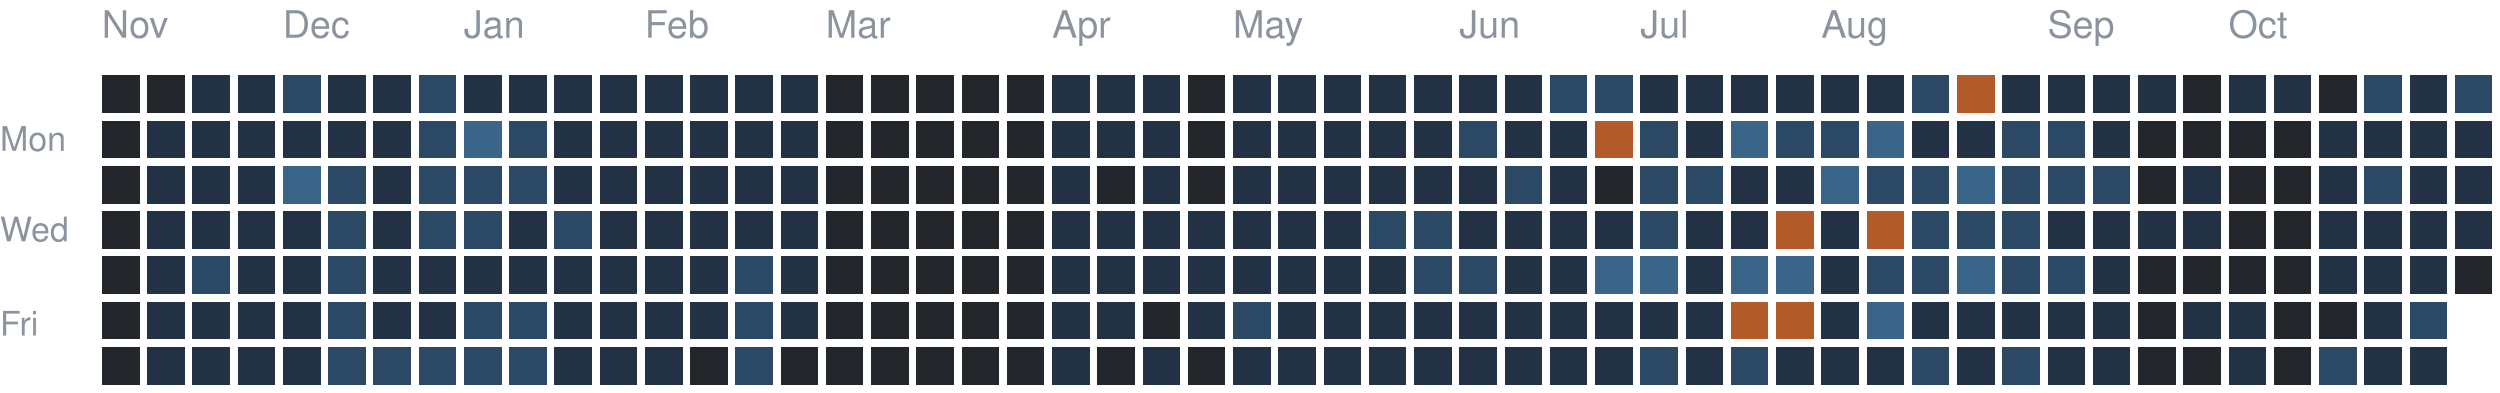
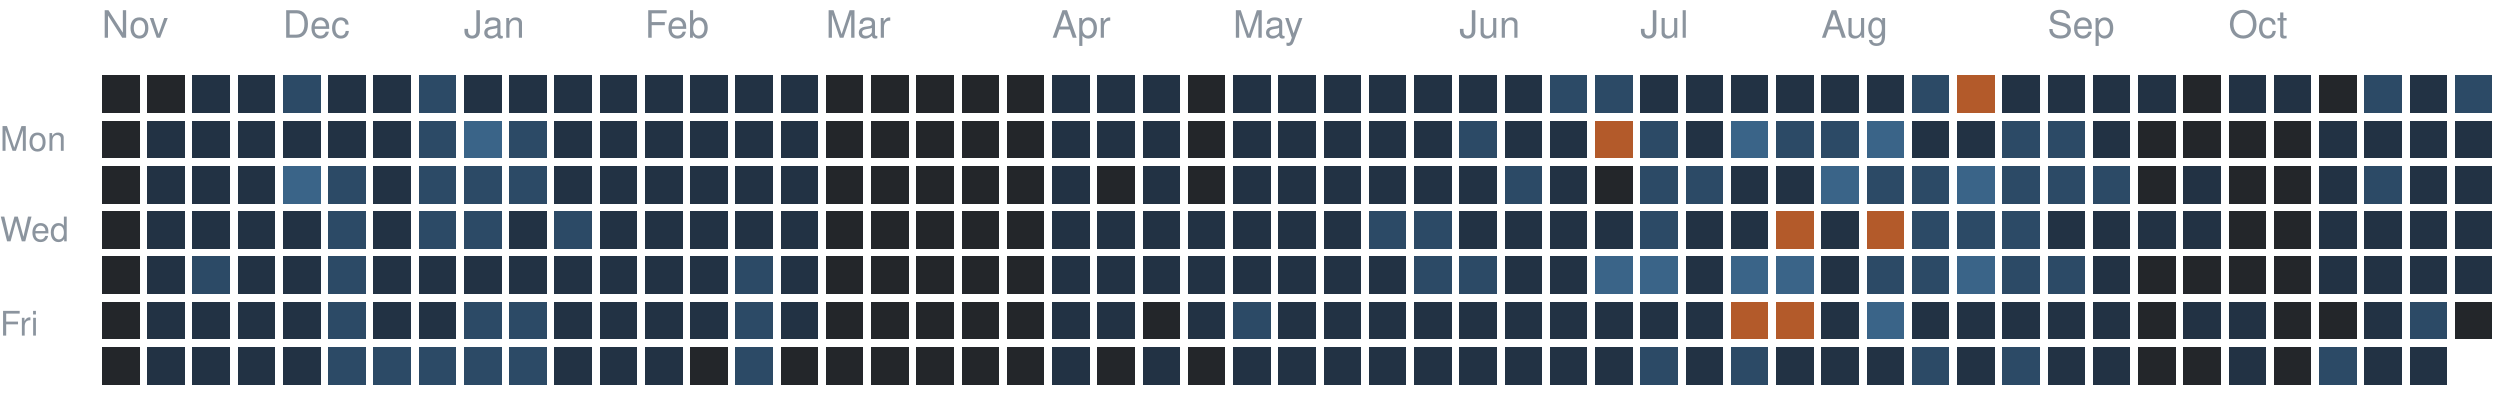
<svg xmlns="http://www.w3.org/2000/svg" version="1.1" width="663" height="104">
  <rect style="fill:#23262a;shape-rendering:crispedges" data-score="0" data-date="2025-11-09" x="27" y="20" width="10" height="10" />
  <rect style="fill:#23262a;shape-rendering:crispedges" data-score="0" data-date="2025-11-16" x="39" y="20" width="10" height="10" />
  <rect style="fill:#223244;shape-rendering:crispedges" data-score="1" data-date="2025-11-23" x="51" y="20" width="10" height="10" />
  <rect style="fill:#223244;shape-rendering:crispedges" data-score="1" data-date="2025-11-30" x="63" y="20" width="10" height="10" />
  <rect style="fill:#2c4a66;shape-rendering:crispedges" data-score="2" data-date="2025-12-07" x="75" y="20" width="10" height="10" />
  <rect style="fill:#223244;shape-rendering:crispedges" data-score="1" data-date="2025-12-14" x="87" y="20" width="10" height="10" />
  <rect style="fill:#223244;shape-rendering:crispedges" data-score="1" data-date="2025-12-21" x="99" y="20" width="10" height="10" />
  <rect style="fill:#2c4a66;shape-rendering:crispedges" data-score="2" data-date="2025-12-28" x="111" y="20" width="10" height="10" />
  <rect style="fill:#223244;shape-rendering:crispedges" data-score="1" data-date="2026-01-04" x="123" y="20" width="10" height="10" />
  <rect style="fill:#223244;shape-rendering:crispedges" data-score="1" data-date="2026-01-11" x="135" y="20" width="10" height="10" />
  <rect style="fill:#223244;shape-rendering:crispedges" data-score="1" data-date="2026-01-18" x="147" y="20" width="10" height="10" />
  <rect style="fill:#223244;shape-rendering:crispedges" data-score="1" data-date="2026-01-25" x="159" y="20" width="10" height="10" />
  <rect style="fill:#223244;shape-rendering:crispedges" data-score="1" data-date="2026-02-01" x="171" y="20" width="10" height="10" />
  <rect style="fill:#223244;shape-rendering:crispedges" data-score="1" data-date="2026-02-08" x="183" y="20" width="10" height="10" />
  <rect style="fill:#223244;shape-rendering:crispedges" data-score="1" data-date="2026-02-15" x="195" y="20" width="10" height="10" />
  <rect style="fill:#223244;shape-rendering:crispedges" data-score="1" data-date="2026-02-22" x="207" y="20" width="10" height="10" />
  <rect style="fill:#23262a;shape-rendering:crispedges" data-score="0" data-date="2026-03-01" x="219" y="20" width="10" height="10" />
  <rect style="fill:#23262a;shape-rendering:crispedges" data-score="0" data-date="2026-03-08" x="231" y="20" width="10" height="10" />
  <rect style="fill:#23262a;shape-rendering:crispedges" data-score="0" data-date="2026-03-15" x="243" y="20" width="10" height="10" />
  <rect style="fill:#23262a;shape-rendering:crispedges" data-score="0" data-date="2026-03-22" x="255" y="20" width="10" height="10" />
  <rect style="fill:#23262a;shape-rendering:crispedges" data-score="0" data-date="2026-03-29" x="267" y="20" width="10" height="10" />
  <rect style="fill:#223244;shape-rendering:crispedges" data-score="1" data-date="2026-04-05" x="279" y="20" width="10" height="10" />
  <rect style="fill:#223244;shape-rendering:crispedges" data-score="1" data-date="2026-04-12" x="291" y="20" width="10" height="10" />
  <rect style="fill:#223244;shape-rendering:crispedges" data-score="1" data-date="2026-04-19" x="303" y="20" width="10" height="10" />
  <rect style="fill:#23262a;shape-rendering:crispedges" data-score="0" data-date="2026-04-26" x="315" y="20" width="10" height="10" />
  <rect style="fill:#223244;shape-rendering:crispedges" data-score="1" data-date="2026-05-03" x="327" y="20" width="10" height="10" />
  <rect style="fill:#223244;shape-rendering:crispedges" data-score="1" data-date="2026-05-10" x="339" y="20" width="10" height="10" />
  <rect style="fill:#223244;shape-rendering:crispedges" data-score="1" data-date="2026-05-17" x="351" y="20" width="10" height="10" />
  <rect style="fill:#223244;shape-rendering:crispedges" data-score="1" data-date="2026-05-24" x="363" y="20" width="10" height="10" />
  <rect style="fill:#223244;shape-rendering:crispedges" data-score="1" data-date="2026-05-31" x="375" y="20" width="10" height="10" />
  <rect style="fill:#223244;shape-rendering:crispedges" data-score="1" data-date="2026-06-07" x="387" y="20" width="10" height="10" />
  <rect style="fill:#223244;shape-rendering:crispedges" data-score="1" data-date="2026-06-14" x="399" y="20" width="10" height="10" />
  <rect style="fill:#2c4a66;shape-rendering:crispedges" data-score="2" data-date="2026-06-21" x="411" y="20" width="10" height="10" />
  <rect style="fill:#2c4a66;shape-rendering:crispedges" data-score="2" data-date="2026-06-28" x="423" y="20" width="10" height="10" />
  <rect style="fill:#223244;shape-rendering:crispedges" data-score="1" data-date="2026-07-05" x="435" y="20" width="10" height="10" />
  <rect style="fill:#223244;shape-rendering:crispedges" data-score="1" data-date="2026-07-12" x="447" y="20" width="10" height="10" />
  <rect style="fill:#223244;shape-rendering:crispedges" data-score="1" data-date="2026-07-19" x="459" y="20" width="10" height="10" />
  <rect style="fill:#223244;shape-rendering:crispedges" data-score="1" data-date="2026-07-26" x="471" y="20" width="10" height="10" />
  <rect style="fill:#223244;shape-rendering:crispedges" data-score="1" data-date="2026-08-02" x="483" y="20" width="10" height="10" />
  <rect style="fill:#223244;shape-rendering:crispedges" data-score="1" data-date="2026-08-09" x="495" y="20" width="10" height="10" />
  <rect style="fill:#2c4a66;shape-rendering:crispedges" data-score="2" data-date="2026-08-16" x="507" y="20" width="10" height="10" />
  <rect style="fill:#b35a2a;shape-rendering:crispedges" data-score="4" data-date="2026-08-23" x="519" y="20" width="10" height="10" />
  <rect style="fill:#223244;shape-rendering:crispedges" data-score="1" data-date="2026-08-30" x="531" y="20" width="10" height="10" />
  <rect style="fill:#223244;shape-rendering:crispedges" data-score="1" data-date="2026-09-06" x="543" y="20" width="10" height="10" />
  <rect style="fill:#223244;shape-rendering:crispedges" data-score="1" data-date="2026-09-13" x="555" y="20" width="10" height="10" />
  <rect style="fill:#223244;shape-rendering:crispedges" data-score="1" data-date="2026-09-20" x="567" y="20" width="10" height="10" />
  <rect style="fill:#23262a;shape-rendering:crispedges" data-score="0" data-date="2026-09-27" x="579" y="20" width="10" height="10" />
  <rect style="fill:#223244;shape-rendering:crispedges" data-score="1" data-date="2026-10-04" x="591" y="20" width="10" height="10" />
  <rect style="fill:#223244;shape-rendering:crispedges" data-score="1" data-date="2026-10-11" x="603" y="20" width="10" height="10" />
  <rect style="fill:#23262a;shape-rendering:crispedges" data-score="0" data-date="2026-10-18" x="615" y="20" width="10" height="10" />
  <rect style="fill:#2c4a66;shape-rendering:crispedges" data-score="2" data-date="2026-10-25" x="627" y="20" width="10" height="10" />
  <rect style="fill:#223244;shape-rendering:crispedges" data-score="1" data-date="2026-11-01" x="639" y="20" width="10" height="10" />
  <rect style="fill:#2c4a66;shape-rendering:crispedges" data-score="2" data-date="2026-11-08" x="651" y="20" width="10" height="10" />
  <rect style="fill:#23262a;shape-rendering:crispedges" data-score="0" data-date="2025-11-10" x="27" y="32" width="10" height="10" />
  <rect style="fill:#223244;shape-rendering:crispedges" data-score="1" data-date="2025-11-17" x="39" y="32" width="10" height="10" />
  <rect style="fill:#223244;shape-rendering:crispedges" data-score="1" data-date="2025-11-24" x="51" y="32" width="10" height="10" />
  <rect style="fill:#223244;shape-rendering:crispedges" data-score="1" data-date="2025-12-01" x="63" y="32" width="10" height="10" />
  <rect style="fill:#223244;shape-rendering:crispedges" data-score="1" data-date="2025-12-08" x="75" y="32" width="10" height="10" />
  <rect style="fill:#223244;shape-rendering:crispedges" data-score="1" data-date="2025-12-15" x="87" y="32" width="10" height="10" />
  <rect style="fill:#223244;shape-rendering:crispedges" data-score="1" data-date="2025-12-22" x="99" y="32" width="10" height="10" />
  <rect style="fill:#2c4a66;shape-rendering:crispedges" data-score="2" data-date="2025-12-29" x="111" y="32" width="10" height="10" />
  <rect style="fill:#3a6488;shape-rendering:crispedges" data-score="3" data-date="2026-01-05" x="123" y="32" width="10" height="10" />
  <rect style="fill:#2c4a66;shape-rendering:crispedges" data-score="2" data-date="2026-01-12" x="135" y="32" width="10" height="10" />
  <rect style="fill:#223244;shape-rendering:crispedges" data-score="1" data-date="2026-01-19" x="147" y="32" width="10" height="10" />
  <rect style="fill:#223244;shape-rendering:crispedges" data-score="1" data-date="2026-01-26" x="159" y="32" width="10" height="10" />
  <rect style="fill:#223244;shape-rendering:crispedges" data-score="1" data-date="2026-02-02" x="171" y="32" width="10" height="10" />
  <rect style="fill:#223244;shape-rendering:crispedges" data-score="1" data-date="2026-02-09" x="183" y="32" width="10" height="10" />
  <rect style="fill:#223244;shape-rendering:crispedges" data-score="1" data-date="2026-02-16" x="195" y="32" width="10" height="10" />
  <rect style="fill:#223244;shape-rendering:crispedges" data-score="1" data-date="2026-02-23" x="207" y="32" width="10" height="10" />
  <rect style="fill:#23262a;shape-rendering:crispedges" data-score="0" data-date="2026-03-02" x="219" y="32" width="10" height="10" />
  <rect style="fill:#23262a;shape-rendering:crispedges" data-score="0" data-date="2026-03-09" x="231" y="32" width="10" height="10" />
  <rect style="fill:#23262a;shape-rendering:crispedges" data-score="0" data-date="2026-03-16" x="243" y="32" width="10" height="10" />
  <rect style="fill:#23262a;shape-rendering:crispedges" data-score="0" data-date="2026-03-23" x="255" y="32" width="10" height="10" />
  <rect style="fill:#23262a;shape-rendering:crispedges" data-score="0" data-date="2026-03-30" x="267" y="32" width="10" height="10" />
  <rect style="fill:#223244;shape-rendering:crispedges" data-score="1" data-date="2026-04-06" x="279" y="32" width="10" height="10" />
  <rect style="fill:#223244;shape-rendering:crispedges" data-score="1" data-date="2026-04-13" x="291" y="32" width="10" height="10" />
  <rect style="fill:#223244;shape-rendering:crispedges" data-score="1" data-date="2026-04-20" x="303" y="32" width="10" height="10" />
  <rect style="fill:#23262a;shape-rendering:crispedges" data-score="0" data-date="2026-04-27" x="315" y="32" width="10" height="10" />
  <rect style="fill:#223244;shape-rendering:crispedges" data-score="1" data-date="2026-05-04" x="327" y="32" width="10" height="10" />
  <rect style="fill:#223244;shape-rendering:crispedges" data-score="1" data-date="2026-05-11" x="339" y="32" width="10" height="10" />
  <rect style="fill:#223244;shape-rendering:crispedges" data-score="1" data-date="2026-05-18" x="351" y="32" width="10" height="10" />
  <rect style="fill:#223244;shape-rendering:crispedges" data-score="1" data-date="2026-05-25" x="363" y="32" width="10" height="10" />
  <rect style="fill:#223244;shape-rendering:crispedges" data-score="1" data-date="2026-06-01" x="375" y="32" width="10" height="10" />
  <rect style="fill:#2c4a66;shape-rendering:crispedges" data-score="2" data-date="2026-06-08" x="387" y="32" width="10" height="10" />
  <rect style="fill:#223244;shape-rendering:crispedges" data-score="1" data-date="2026-06-15" x="399" y="32" width="10" height="10" />
  <rect style="fill:#223244;shape-rendering:crispedges" data-score="1" data-date="2026-06-22" x="411" y="32" width="10" height="10" />
  <rect style="fill:#b35a2a;shape-rendering:crispedges" data-score="4" data-date="2026-06-29" x="423" y="32" width="10" height="10" />
  <rect style="fill:#2c4a66;shape-rendering:crispedges" data-score="2" data-date="2026-07-06" x="435" y="32" width="10" height="10" />
  <rect style="fill:#223244;shape-rendering:crispedges" data-score="1" data-date="2026-07-13" x="447" y="32" width="10" height="10" />
  <rect style="fill:#3a6488;shape-rendering:crispedges" data-score="3" data-date="2026-07-20" x="459" y="32" width="10" height="10" />
  <rect style="fill:#2c4a66;shape-rendering:crispedges" data-score="2" data-date="2026-07-27" x="471" y="32" width="10" height="10" />
  <rect style="fill:#2c4a66;shape-rendering:crispedges" data-score="2" data-date="2026-08-03" x="483" y="32" width="10" height="10" />
  <rect style="fill:#3a6488;shape-rendering:crispedges" data-score="3" data-date="2026-08-10" x="495" y="32" width="10" height="10" />
  <rect style="fill:#223244;shape-rendering:crispedges" data-score="1" data-date="2026-08-17" x="507" y="32" width="10" height="10" />
  <rect style="fill:#223244;shape-rendering:crispedges" data-score="1" data-date="2026-08-24" x="519" y="32" width="10" height="10" />
  <rect style="fill:#2c4a66;shape-rendering:crispedges" data-score="2" data-date="2026-08-31" x="531" y="32" width="10" height="10" />
  <rect style="fill:#2c4a66;shape-rendering:crispedges" data-score="2" data-date="2026-09-07" x="543" y="32" width="10" height="10" />
  <rect style="fill:#223244;shape-rendering:crispedges" data-score="1" data-date="2026-09-14" x="555" y="32" width="10" height="10" />
  <rect style="fill:#23262a;shape-rendering:crispedges" data-score="0" data-date="2026-09-21" x="567" y="32" width="10" height="10" />
  <rect style="fill:#23262a;shape-rendering:crispedges" data-score="0" data-date="2026-09-28" x="579" y="32" width="10" height="10" />
  <rect style="fill:#23262a;shape-rendering:crispedges" data-score="0" data-date="2026-10-05" x="591" y="32" width="10" height="10" />
  <rect style="fill:#23262a;shape-rendering:crispedges" data-score="0" data-date="2026-10-12" x="603" y="32" width="10" height="10" />
  <rect style="fill:#223244;shape-rendering:crispedges" data-score="1" data-date="2026-10-19" x="615" y="32" width="10" height="10" />
  <rect style="fill:#223244;shape-rendering:crispedges" data-score="1" data-date="2026-10-26" x="627" y="32" width="10" height="10" />
  <rect style="fill:#223244;shape-rendering:crispedges" data-score="1" data-date="2026-11-02" x="639" y="32" width="10" height="10" />
  <rect style="fill:#223244;shape-rendering:crispedges" data-score="1" data-date="2026-11-09" x="651" y="32" width="10" height="10" />
  <rect style="fill:#23262a;shape-rendering:crispedges" data-score="0" data-date="2025-11-11" x="27" y="44" width="10" height="10" />
  <rect style="fill:#223244;shape-rendering:crispedges" data-score="1" data-date="2025-11-18" x="39" y="44" width="10" height="10" />
  <rect style="fill:#223244;shape-rendering:crispedges" data-score="1" data-date="2025-11-25" x="51" y="44" width="10" height="10" />
  <rect style="fill:#223244;shape-rendering:crispedges" data-score="1" data-date="2025-12-02" x="63" y="44" width="10" height="10" />
  <rect style="fill:#3a6488;shape-rendering:crispedges" data-score="3" data-date="2025-12-09" x="75" y="44" width="10" height="10" />
  <rect style="fill:#2c4a66;shape-rendering:crispedges" data-score="2" data-date="2025-12-16" x="87" y="44" width="10" height="10" />
  <rect style="fill:#223244;shape-rendering:crispedges" data-score="1" data-date="2025-12-23" x="99" y="44" width="10" height="10" />
  <rect style="fill:#2c4a66;shape-rendering:crispedges" data-score="2" data-date="2025-12-30" x="111" y="44" width="10" height="10" />
  <rect style="fill:#2c4a66;shape-rendering:crispedges" data-score="2" data-date="2026-01-06" x="123" y="44" width="10" height="10" />
  <rect style="fill:#2c4a66;shape-rendering:crispedges" data-score="2" data-date="2026-01-13" x="135" y="44" width="10" height="10" />
  <rect style="fill:#223244;shape-rendering:crispedges" data-score="1" data-date="2026-01-20" x="147" y="44" width="10" height="10" />
  <rect style="fill:#223244;shape-rendering:crispedges" data-score="1" data-date="2026-01-27" x="159" y="44" width="10" height="10" />
  <rect style="fill:#223244;shape-rendering:crispedges" data-score="1" data-date="2026-02-03" x="171" y="44" width="10" height="10" />
  <rect style="fill:#223244;shape-rendering:crispedges" data-score="1" data-date="2026-02-10" x="183" y="44" width="10" height="10" />
  <rect style="fill:#223244;shape-rendering:crispedges" data-score="1" data-date="2026-02-17" x="195" y="44" width="10" height="10" />
  <rect style="fill:#223244;shape-rendering:crispedges" data-score="1" data-date="2026-02-24" x="207" y="44" width="10" height="10" />
  <rect style="fill:#23262a;shape-rendering:crispedges" data-score="0" data-date="2026-03-03" x="219" y="44" width="10" height="10" />
  <rect style="fill:#23262a;shape-rendering:crispedges" data-score="0" data-date="2026-03-10" x="231" y="44" width="10" height="10" />
  <rect style="fill:#23262a;shape-rendering:crispedges" data-score="0" data-date="2026-03-17" x="243" y="44" width="10" height="10" />
  <rect style="fill:#23262a;shape-rendering:crispedges" data-score="0" data-date="2026-03-24" x="255" y="44" width="10" height="10" />
  <rect style="fill:#23262a;shape-rendering:crispedges" data-score="0" data-date="2026-03-31" x="267" y="44" width="10" height="10" />
  <rect style="fill:#223244;shape-rendering:crispedges" data-score="1" data-date="2026-04-07" x="279" y="44" width="10" height="10" />
  <rect style="fill:#23262a;shape-rendering:crispedges" data-score="0" data-date="2026-04-14" x="291" y="44" width="10" height="10" />
  <rect style="fill:#223244;shape-rendering:crispedges" data-score="1" data-date="2026-04-21" x="303" y="44" width="10" height="10" />
  <rect style="fill:#23262a;shape-rendering:crispedges" data-score="0" data-date="2026-04-28" x="315" y="44" width="10" height="10" />
  <rect style="fill:#223244;shape-rendering:crispedges" data-score="1" data-date="2026-05-05" x="327" y="44" width="10" height="10" />
  <rect style="fill:#223244;shape-rendering:crispedges" data-score="1" data-date="2026-05-12" x="339" y="44" width="10" height="10" />
  <rect style="fill:#223244;shape-rendering:crispedges" data-score="1" data-date="2026-05-19" x="351" y="44" width="10" height="10" />
  <rect style="fill:#223244;shape-rendering:crispedges" data-score="1" data-date="2026-05-26" x="363" y="44" width="10" height="10" />
  <rect style="fill:#223244;shape-rendering:crispedges" data-score="1" data-date="2026-06-02" x="375" y="44" width="10" height="10" />
  <rect style="fill:#223244;shape-rendering:crispedges" data-score="1" data-date="2026-06-09" x="387" y="44" width="10" height="10" />
  <rect style="fill:#2c4a66;shape-rendering:crispedges" data-score="2" data-date="2026-06-16" x="399" y="44" width="10" height="10" />
  <rect style="fill:#223244;shape-rendering:crispedges" data-score="1" data-date="2026-06-23" x="411" y="44" width="10" height="10" />
  <rect style="fill:#23262a;shape-rendering:crispedges" data-score="0" data-date="2026-06-30" x="423" y="44" width="10" height="10" />
  <rect style="fill:#2c4a66;shape-rendering:crispedges" data-score="2" data-date="2026-07-07" x="435" y="44" width="10" height="10" />
  <rect style="fill:#2c4a66;shape-rendering:crispedges" data-score="2" data-date="2026-07-14" x="447" y="44" width="10" height="10" />
  <rect style="fill:#223244;shape-rendering:crispedges" data-score="1" data-date="2026-07-21" x="459" y="44" width="10" height="10" />
  <rect style="fill:#223244;shape-rendering:crispedges" data-score="1" data-date="2026-07-28" x="471" y="44" width="10" height="10" />
  <rect style="fill:#3a6488;shape-rendering:crispedges" data-score="3" data-date="2026-08-04" x="483" y="44" width="10" height="10" />
  <rect style="fill:#2c4a66;shape-rendering:crispedges" data-score="2" data-date="2026-08-11" x="495" y="44" width="10" height="10" />
  <rect style="fill:#2c4a66;shape-rendering:crispedges" data-score="2" data-date="2026-08-18" x="507" y="44" width="10" height="10" />
  <rect style="fill:#3a6488;shape-rendering:crispedges" data-score="3" data-date="2026-08-25" x="519" y="44" width="10" height="10" />
  <rect style="fill:#2c4a66;shape-rendering:crispedges" data-score="2" data-date="2026-09-01" x="531" y="44" width="10" height="10" />
  <rect style="fill:#2c4a66;shape-rendering:crispedges" data-score="2" data-date="2026-09-08" x="543" y="44" width="10" height="10" />
  <rect style="fill:#2c4a66;shape-rendering:crispedges" data-score="2" data-date="2026-09-15" x="555" y="44" width="10" height="10" />
  <rect style="fill:#23262a;shape-rendering:crispedges" data-score="0" data-date="2026-09-22" x="567" y="44" width="10" height="10" />
  <rect style="fill:#223244;shape-rendering:crispedges" data-score="1" data-date="2026-09-29" x="579" y="44" width="10" height="10" />
  <rect style="fill:#23262a;shape-rendering:crispedges" data-score="0" data-date="2026-10-06" x="591" y="44" width="10" height="10" />
  <rect style="fill:#23262a;shape-rendering:crispedges" data-score="0" data-date="2026-10-13" x="603" y="44" width="10" height="10" />
  <rect style="fill:#223244;shape-rendering:crispedges" data-score="1" data-date="2026-10-20" x="615" y="44" width="10" height="10" />
  <rect style="fill:#2c4a66;shape-rendering:crispedges" data-score="2" data-date="2026-10-27" x="627" y="44" width="10" height="10" />
  <rect style="fill:#223244;shape-rendering:crispedges" data-score="1" data-date="2026-11-03" x="639" y="44" width="10" height="10" />
  <rect style="fill:#223244;shape-rendering:crispedges" data-score="1" data-date="2026-11-10" x="651" y="44" width="10" height="10" />
  <rect style="fill:#23262a;shape-rendering:crispedges" data-score="0" data-date="2025-11-12" x="27" y="56" width="10" height="10" />
  <rect style="fill:#223244;shape-rendering:crispedges" data-score="1" data-date="2025-11-19" x="39" y="56" width="10" height="10" />
  <rect style="fill:#223244;shape-rendering:crispedges" data-score="1" data-date="2025-11-26" x="51" y="56" width="10" height="10" />
  <rect style="fill:#223244;shape-rendering:crispedges" data-score="1" data-date="2025-12-03" x="63" y="56" width="10" height="10" />
  <rect style="fill:#223244;shape-rendering:crispedges" data-score="1" data-date="2025-12-10" x="75" y="56" width="10" height="10" />
  <rect style="fill:#2c4a66;shape-rendering:crispedges" data-score="2" data-date="2025-12-17" x="87" y="56" width="10" height="10" />
  <rect style="fill:#223244;shape-rendering:crispedges" data-score="1" data-date="2025-12-24" x="99" y="56" width="10" height="10" />
  <rect style="fill:#2c4a66;shape-rendering:crispedges" data-score="2" data-date="2025-12-31" x="111" y="56" width="10" height="10" />
  <rect style="fill:#2c4a66;shape-rendering:crispedges" data-score="2" data-date="2026-01-07" x="123" y="56" width="10" height="10" />
  <rect style="fill:#223244;shape-rendering:crispedges" data-score="1" data-date="2026-01-14" x="135" y="56" width="10" height="10" />
  <rect style="fill:#2c4a66;shape-rendering:crispedges" data-score="2" data-date="2026-01-21" x="147" y="56" width="10" height="10" />
  <rect style="fill:#223244;shape-rendering:crispedges" data-score="1" data-date="2026-01-28" x="159" y="56" width="10" height="10" />
  <rect style="fill:#223244;shape-rendering:crispedges" data-score="1" data-date="2026-02-04" x="171" y="56" width="10" height="10" />
  <rect style="fill:#223244;shape-rendering:crispedges" data-score="1" data-date="2026-02-11" x="183" y="56" width="10" height="10" />
  <rect style="fill:#223244;shape-rendering:crispedges" data-score="1" data-date="2026-02-18" x="195" y="56" width="10" height="10" />
  <rect style="fill:#223244;shape-rendering:crispedges" data-score="1" data-date="2026-02-25" x="207" y="56" width="10" height="10" />
  <rect style="fill:#23262a;shape-rendering:crispedges" data-score="0" data-date="2026-03-04" x="219" y="56" width="10" height="10" />
  <rect style="fill:#23262a;shape-rendering:crispedges" data-score="0" data-date="2026-03-11" x="231" y="56" width="10" height="10" />
  <rect style="fill:#23262a;shape-rendering:crispedges" data-score="0" data-date="2026-03-18" x="243" y="56" width="10" height="10" />
  <rect style="fill:#23262a;shape-rendering:crispedges" data-score="0" data-date="2026-03-25" x="255" y="56" width="10" height="10" />
  <rect style="fill:#23262a;shape-rendering:crispedges" data-score="0" data-date="2026-04-01" x="267" y="56" width="10" height="10" />
  <rect style="fill:#223244;shape-rendering:crispedges" data-score="1" data-date="2026-04-08" x="279" y="56" width="10" height="10" />
  <rect style="fill:#223244;shape-rendering:crispedges" data-score="1" data-date="2026-04-15" x="291" y="56" width="10" height="10" />
  <rect style="fill:#223244;shape-rendering:crispedges" data-score="1" data-date="2026-04-22" x="303" y="56" width="10" height="10" />
  <rect style="fill:#223244;shape-rendering:crispedges" data-score="1" data-date="2026-04-29" x="315" y="56" width="10" height="10" />
  <rect style="fill:#223244;shape-rendering:crispedges" data-score="1" data-date="2026-05-06" x="327" y="56" width="10" height="10" />
  <rect style="fill:#223244;shape-rendering:crispedges" data-score="1" data-date="2026-05-13" x="339" y="56" width="10" height="10" />
  <rect style="fill:#223244;shape-rendering:crispedges" data-score="1" data-date="2026-05-20" x="351" y="56" width="10" height="10" />
  <rect style="fill:#2c4a66;shape-rendering:crispedges" data-score="2" data-date="2026-05-27" x="363" y="56" width="10" height="10" />
  <rect style="fill:#2c4a66;shape-rendering:crispedges" data-score="2" data-date="2026-06-03" x="375" y="56" width="10" height="10" />
  <rect style="fill:#223244;shape-rendering:crispedges" data-score="1" data-date="2026-06-10" x="387" y="56" width="10" height="10" />
  <rect style="fill:#223244;shape-rendering:crispedges" data-score="1" data-date="2026-06-17" x="399" y="56" width="10" height="10" />
  <rect style="fill:#223244;shape-rendering:crispedges" data-score="1" data-date="2026-06-24" x="411" y="56" width="10" height="10" />
  <rect style="fill:#223244;shape-rendering:crispedges" data-score="1" data-date="2026-07-01" x="423" y="56" width="10" height="10" />
  <rect style="fill:#2c4a66;shape-rendering:crispedges" data-score="2" data-date="2026-07-08" x="435" y="56" width="10" height="10" />
  <rect style="fill:#223244;shape-rendering:crispedges" data-score="1" data-date="2026-07-15" x="447" y="56" width="10" height="10" />
  <rect style="fill:#223244;shape-rendering:crispedges" data-score="1" data-date="2026-07-22" x="459" y="56" width="10" height="10" />
  <rect style="fill:#b35a2a;shape-rendering:crispedges" data-score="4" data-date="2026-07-29" x="471" y="56" width="10" height="10" />
  <rect style="fill:#223244;shape-rendering:crispedges" data-score="1" data-date="2026-08-05" x="483" y="56" width="10" height="10" />
  <rect style="fill:#b35a2a;shape-rendering:crispedges" data-score="4" data-date="2026-08-12" x="495" y="56" width="10" height="10" />
  <rect style="fill:#2c4a66;shape-rendering:crispedges" data-score="2" data-date="2026-08-19" x="507" y="56" width="10" height="10" />
  <rect style="fill:#2c4a66;shape-rendering:crispedges" data-score="2" data-date="2026-08-26" x="519" y="56" width="10" height="10" />
  <rect style="fill:#2c4a66;shape-rendering:crispedges" data-score="2" data-date="2026-09-02" x="531" y="56" width="10" height="10" />
  <rect style="fill:#223244;shape-rendering:crispedges" data-score="1" data-date="2026-09-09" x="543" y="56" width="10" height="10" />
  <rect style="fill:#223244;shape-rendering:crispedges" data-score="1" data-date="2026-09-16" x="555" y="56" width="10" height="10" />
  <rect style="fill:#223244;shape-rendering:crispedges" data-score="1" data-date="2026-09-23" x="567" y="56" width="10" height="10" />
  <rect style="fill:#223244;shape-rendering:crispedges" data-score="1" data-date="2026-09-30" x="579" y="56" width="10" height="10" />
  <rect style="fill:#23262a;shape-rendering:crispedges" data-score="0" data-date="2026-10-07" x="591" y="56" width="10" height="10" />
  <rect style="fill:#23262a;shape-rendering:crispedges" data-score="0" data-date="2026-10-14" x="603" y="56" width="10" height="10" />
  <rect style="fill:#223244;shape-rendering:crispedges" data-score="1" data-date="2026-10-21" x="615" y="56" width="10" height="10" />
  <rect style="fill:#223244;shape-rendering:crispedges" data-score="1" data-date="2026-10-28" x="627" y="56" width="10" height="10" />
  <rect style="fill:#223244;shape-rendering:crispedges" data-score="1" data-date="2026-11-04" x="639" y="56" width="10" height="10" />
  <rect style="fill:#223244;shape-rendering:crispedges" data-score="1" data-date="2026-11-11" x="651" y="56" width="10" height="10" />
  <rect style="fill:#23262a;shape-rendering:crispedges" data-score="0" data-date="2025-11-13" x="27" y="68" width="10" height="10" />
  <rect style="fill:#223244;shape-rendering:crispedges" data-score="1" data-date="2025-11-20" x="39" y="68" width="10" height="10" />
  <rect style="fill:#2c4a66;shape-rendering:crispedges" data-score="2" data-date="2025-11-27" x="51" y="68" width="10" height="10" />
  <rect style="fill:#223244;shape-rendering:crispedges" data-score="1" data-date="2025-12-04" x="63" y="68" width="10" height="10" />
  <rect style="fill:#223244;shape-rendering:crispedges" data-score="1" data-date="2025-12-11" x="75" y="68" width="10" height="10" />
  <rect style="fill:#2c4a66;shape-rendering:crispedges" data-score="2" data-date="2025-12-18" x="87" y="68" width="10" height="10" />
  <rect style="fill:#223244;shape-rendering:crispedges" data-score="1" data-date="2025-12-25" x="99" y="68" width="10" height="10" />
  <rect style="fill:#223244;shape-rendering:crispedges" data-score="1" data-date="2026-01-01" x="111" y="68" width="10" height="10" />
  <rect style="fill:#223244;shape-rendering:crispedges" data-score="1" data-date="2026-01-08" x="123" y="68" width="10" height="10" />
  <rect style="fill:#223244;shape-rendering:crispedges" data-score="1" data-date="2026-01-15" x="135" y="68" width="10" height="10" />
  <rect style="fill:#223244;shape-rendering:crispedges" data-score="1" data-date="2026-01-22" x="147" y="68" width="10" height="10" />
  <rect style="fill:#223244;shape-rendering:crispedges" data-score="1" data-date="2026-01-29" x="159" y="68" width="10" height="10" />
  <rect style="fill:#223244;shape-rendering:crispedges" data-score="1" data-date="2026-02-05" x="171" y="68" width="10" height="10" />
  <rect style="fill:#223244;shape-rendering:crispedges" data-score="1" data-date="2026-02-12" x="183" y="68" width="10" height="10" />
  <rect style="fill:#2c4a66;shape-rendering:crispedges" data-score="2" data-date="2026-02-19" x="195" y="68" width="10" height="10" />
  <rect style="fill:#223244;shape-rendering:crispedges" data-score="1" data-date="2026-02-26" x="207" y="68" width="10" height="10" />
  <rect style="fill:#23262a;shape-rendering:crispedges" data-score="0" data-date="2026-03-05" x="219" y="68" width="10" height="10" />
  <rect style="fill:#23262a;shape-rendering:crispedges" data-score="0" data-date="2026-03-12" x="231" y="68" width="10" height="10" />
  <rect style="fill:#23262a;shape-rendering:crispedges" data-score="0" data-date="2026-03-19" x="243" y="68" width="10" height="10" />
  <rect style="fill:#23262a;shape-rendering:crispedges" data-score="0" data-date="2026-03-26" x="255" y="68" width="10" height="10" />
  <rect style="fill:#23262a;shape-rendering:crispedges" data-score="0" data-date="2026-04-02" x="267" y="68" width="10" height="10" />
  <rect style="fill:#223244;shape-rendering:crispedges" data-score="1" data-date="2026-04-09" x="279" y="68" width="10" height="10" />
  <rect style="fill:#223244;shape-rendering:crispedges" data-score="1" data-date="2026-04-16" x="291" y="68" width="10" height="10" />
  <rect style="fill:#223244;shape-rendering:crispedges" data-score="1" data-date="2026-04-23" x="303" y="68" width="10" height="10" />
  <rect style="fill:#223244;shape-rendering:crispedges" data-score="1" data-date="2026-04-30" x="315" y="68" width="10" height="10" />
  <rect style="fill:#223244;shape-rendering:crispedges" data-score="1" data-date="2026-05-07" x="327" y="68" width="10" height="10" />
  <rect style="fill:#223244;shape-rendering:crispedges" data-score="1" data-date="2026-05-14" x="339" y="68" width="10" height="10" />
  <rect style="fill:#223244;shape-rendering:crispedges" data-score="1" data-date="2026-05-21" x="351" y="68" width="10" height="10" />
  <rect style="fill:#223244;shape-rendering:crispedges" data-score="1" data-date="2026-05-28" x="363" y="68" width="10" height="10" />
  <rect style="fill:#2c4a66;shape-rendering:crispedges" data-score="2" data-date="2026-06-04" x="375" y="68" width="10" height="10" />
  <rect style="fill:#2c4a66;shape-rendering:crispedges" data-score="2" data-date="2026-06-11" x="387" y="68" width="10" height="10" />
  <rect style="fill:#223244;shape-rendering:crispedges" data-score="1" data-date="2026-06-18" x="399" y="68" width="10" height="10" />
  <rect style="fill:#223244;shape-rendering:crispedges" data-score="1" data-date="2026-06-25" x="411" y="68" width="10" height="10" />
  <rect style="fill:#3a6488;shape-rendering:crispedges" data-score="3" data-date="2026-07-02" x="423" y="68" width="10" height="10" />
  <rect style="fill:#3a6488;shape-rendering:crispedges" data-score="3" data-date="2026-07-09" x="435" y="68" width="10" height="10" />
  <rect style="fill:#223244;shape-rendering:crispedges" data-score="1" data-date="2026-07-16" x="447" y="68" width="10" height="10" />
  <rect style="fill:#3a6488;shape-rendering:crispedges" data-score="3" data-date="2026-07-23" x="459" y="68" width="10" height="10" />
  <rect style="fill:#3a6488;shape-rendering:crispedges" data-score="3" data-date="2026-07-30" x="471" y="68" width="10" height="10" />
  <rect style="fill:#223244;shape-rendering:crispedges" data-score="1" data-date="2026-08-06" x="483" y="68" width="10" height="10" />
  <rect style="fill:#2c4a66;shape-rendering:crispedges" data-score="2" data-date="2026-08-13" x="495" y="68" width="10" height="10" />
  <rect style="fill:#2c4a66;shape-rendering:crispedges" data-score="2" data-date="2026-08-20" x="507" y="68" width="10" height="10" />
  <rect style="fill:#3a6488;shape-rendering:crispedges" data-score="3" data-date="2026-08-27" x="519" y="68" width="10" height="10" />
  <rect style="fill:#2c4a66;shape-rendering:crispedges" data-score="2" data-date="2026-09-03" x="531" y="68" width="10" height="10" />
  <rect style="fill:#2c4a66;shape-rendering:crispedges" data-score="2" data-date="2026-09-10" x="543" y="68" width="10" height="10" />
  <rect style="fill:#223244;shape-rendering:crispedges" data-score="1" data-date="2026-09-17" x="555" y="68" width="10" height="10" />
  <rect style="fill:#23262a;shape-rendering:crispedges" data-score="0" data-date="2026-09-24" x="567" y="68" width="10" height="10" />
  <rect style="fill:#23262a;shape-rendering:crispedges" data-score="0" data-date="2026-10-01" x="579" y="68" width="10" height="10" />
  <rect style="fill:#23262a;shape-rendering:crispedges" data-score="0" data-date="2026-10-08" x="591" y="68" width="10" height="10" />
  <rect style="fill:#23262a;shape-rendering:crispedges" data-score="0" data-date="2026-10-15" x="603" y="68" width="10" height="10" />
  <rect style="fill:#223244;shape-rendering:crispedges" data-score="1" data-date="2026-10-22" x="615" y="68" width="10" height="10" />
  <rect style="fill:#223244;shape-rendering:crispedges" data-score="1" data-date="2026-10-29" x="627" y="68" width="10" height="10" />
  <rect style="fill:#223244;shape-rendering:crispedges" data-score="1" data-date="2026-11-05" x="639" y="68" width="10" height="10" />
-   <rect style="fill:#23262a;shape-rendering:crispedges" data-score="0" data-date="2026-11-12" x="651" y="68" width="10" height="10" />
+   <rect style="fill:#223244;shape-rendering:crispedges" data-score="1" data-date="2026-11-12" x="651" y="68" width="10" height="10" />
  <rect style="fill:#23262a;shape-rendering:crispedges" data-score="0" data-date="2025-11-14" x="27" y="80" width="10" height="10" />
  <rect style="fill:#223244;shape-rendering:crispedges" data-score="1" data-date="2025-11-21" x="39" y="80" width="10" height="10" />
  <rect style="fill:#223244;shape-rendering:crispedges" data-score="1" data-date="2025-11-28" x="51" y="80" width="10" height="10" />
  <rect style="fill:#223244;shape-rendering:crispedges" data-score="1" data-date="2025-12-05" x="63" y="80" width="10" height="10" />
  <rect style="fill:#223244;shape-rendering:crispedges" data-score="1" data-date="2025-12-12" x="75" y="80" width="10" height="10" />
  <rect style="fill:#2c4a66;shape-rendering:crispedges" data-score="2" data-date="2025-12-19" x="87" y="80" width="10" height="10" />
  <rect style="fill:#223244;shape-rendering:crispedges" data-score="1" data-date="2025-12-26" x="99" y="80" width="10" height="10" />
  <rect style="fill:#223244;shape-rendering:crispedges" data-score="1" data-date="2026-01-02" x="111" y="80" width="10" height="10" />
  <rect style="fill:#2c4a66;shape-rendering:crispedges" data-score="2" data-date="2026-01-09" x="123" y="80" width="10" height="10" />
  <rect style="fill:#2c4a66;shape-rendering:crispedges" data-score="2" data-date="2026-01-16" x="135" y="80" width="10" height="10" />
  <rect style="fill:#223244;shape-rendering:crispedges" data-score="1" data-date="2026-01-23" x="147" y="80" width="10" height="10" />
  <rect style="fill:#223244;shape-rendering:crispedges" data-score="1" data-date="2026-01-30" x="159" y="80" width="10" height="10" />
  <rect style="fill:#223244;shape-rendering:crispedges" data-score="1" data-date="2026-02-06" x="171" y="80" width="10" height="10" />
  <rect style="fill:#223244;shape-rendering:crispedges" data-score="1" data-date="2026-02-13" x="183" y="80" width="10" height="10" />
  <rect style="fill:#2c4a66;shape-rendering:crispedges" data-score="2" data-date="2026-02-20" x="195" y="80" width="10" height="10" />
  <rect style="fill:#223244;shape-rendering:crispedges" data-score="1" data-date="2026-02-27" x="207" y="80" width="10" height="10" />
  <rect style="fill:#23262a;shape-rendering:crispedges" data-score="0" data-date="2026-03-06" x="219" y="80" width="10" height="10" />
  <rect style="fill:#23262a;shape-rendering:crispedges" data-score="0" data-date="2026-03-13" x="231" y="80" width="10" height="10" />
  <rect style="fill:#23262a;shape-rendering:crispedges" data-score="0" data-date="2026-03-20" x="243" y="80" width="10" height="10" />
  <rect style="fill:#23262a;shape-rendering:crispedges" data-score="0" data-date="2026-03-27" x="255" y="80" width="10" height="10" />
  <rect style="fill:#23262a;shape-rendering:crispedges" data-score="0" data-date="2026-04-03" x="267" y="80" width="10" height="10" />
  <rect style="fill:#223244;shape-rendering:crispedges" data-score="1" data-date="2026-04-10" x="279" y="80" width="10" height="10" />
  <rect style="fill:#223244;shape-rendering:crispedges" data-score="1" data-date="2026-04-17" x="291" y="80" width="10" height="10" />
  <rect style="fill:#23262a;shape-rendering:crispedges" data-score="0" data-date="2026-04-24" x="303" y="80" width="10" height="10" />
  <rect style="fill:#223244;shape-rendering:crispedges" data-score="1" data-date="2026-05-01" x="315" y="80" width="10" height="10" />
  <rect style="fill:#2c4a66;shape-rendering:crispedges" data-score="2" data-date="2026-05-08" x="327" y="80" width="10" height="10" />
  <rect style="fill:#223244;shape-rendering:crispedges" data-score="1" data-date="2026-05-15" x="339" y="80" width="10" height="10" />
  <rect style="fill:#223244;shape-rendering:crispedges" data-score="1" data-date="2026-05-22" x="351" y="80" width="10" height="10" />
  <rect style="fill:#223244;shape-rendering:crispedges" data-score="1" data-date="2026-05-29" x="363" y="80" width="10" height="10" />
  <rect style="fill:#223244;shape-rendering:crispedges" data-score="1" data-date="2026-06-05" x="375" y="80" width="10" height="10" />
  <rect style="fill:#223244;shape-rendering:crispedges" data-score="1" data-date="2026-06-12" x="387" y="80" width="10" height="10" />
  <rect style="fill:#223244;shape-rendering:crispedges" data-score="1" data-date="2026-06-19" x="399" y="80" width="10" height="10" />
  <rect style="fill:#223244;shape-rendering:crispedges" data-score="1" data-date="2026-06-26" x="411" y="80" width="10" height="10" />
  <rect style="fill:#223244;shape-rendering:crispedges" data-score="1" data-date="2026-07-03" x="423" y="80" width="10" height="10" />
  <rect style="fill:#223244;shape-rendering:crispedges" data-score="1" data-date="2026-07-10" x="435" y="80" width="10" height="10" />
  <rect style="fill:#223244;shape-rendering:crispedges" data-score="1" data-date="2026-07-17" x="447" y="80" width="10" height="10" />
  <rect style="fill:#b35a2a;shape-rendering:crispedges" data-score="4" data-date="2026-07-24" x="459" y="80" width="10" height="10" />
  <rect style="fill:#b35a2a;shape-rendering:crispedges" data-score="4" data-date="2026-07-31" x="471" y="80" width="10" height="10" />
  <rect style="fill:#223244;shape-rendering:crispedges" data-score="1" data-date="2026-08-07" x="483" y="80" width="10" height="10" />
  <rect style="fill:#3a6488;shape-rendering:crispedges" data-score="3" data-date="2026-08-14" x="495" y="80" width="10" height="10" />
  <rect style="fill:#223244;shape-rendering:crispedges" data-score="1" data-date="2026-08-21" x="507" y="80" width="10" height="10" />
  <rect style="fill:#223244;shape-rendering:crispedges" data-score="1" data-date="2026-08-28" x="519" y="80" width="10" height="10" />
  <rect style="fill:#223244;shape-rendering:crispedges" data-score="1" data-date="2026-09-04" x="531" y="80" width="10" height="10" />
  <rect style="fill:#223244;shape-rendering:crispedges" data-score="1" data-date="2026-09-11" x="543" y="80" width="10" height="10" />
  <rect style="fill:#223244;shape-rendering:crispedges" data-score="1" data-date="2026-09-18" x="555" y="80" width="10" height="10" />
  <rect style="fill:#23262a;shape-rendering:crispedges" data-score="0" data-date="2026-09-25" x="567" y="80" width="10" height="10" />
  <rect style="fill:#223244;shape-rendering:crispedges" data-score="1" data-date="2026-10-02" x="579" y="80" width="10" height="10" />
  <rect style="fill:#223244;shape-rendering:crispedges" data-score="1" data-date="2026-10-09" x="591" y="80" width="10" height="10" />
  <rect style="fill:#23262a;shape-rendering:crispedges" data-score="0" data-date="2026-10-16" x="603" y="80" width="10" height="10" />
  <rect style="fill:#23262a;shape-rendering:crispedges" data-score="0" data-date="2026-10-23" x="615" y="80" width="10" height="10" />
  <rect style="fill:#223244;shape-rendering:crispedges" data-score="1" data-date="2026-10-30" x="627" y="80" width="10" height="10" />
  <rect style="fill:#2c4a66;shape-rendering:crispedges" data-score="2" data-date="2026-11-06" x="639" y="80" width="10" height="10" />
+   <rect style="fill:#23262a;shape-rendering:crispedges" data-score="0" data-date="2026-11-13" x="651" y="80" width="10" height="10" />
  <rect style="fill:#23262a;shape-rendering:crispedges" data-score="0" data-date="2025-11-15" x="27" y="92" width="10" height="10" />
  <rect style="fill:#223244;shape-rendering:crispedges" data-score="1" data-date="2025-11-22" x="39" y="92" width="10" height="10" />
  <rect style="fill:#223244;shape-rendering:crispedges" data-score="1" data-date="2025-11-29" x="51" y="92" width="10" height="10" />
  <rect style="fill:#223244;shape-rendering:crispedges" data-score="1" data-date="2025-12-06" x="63" y="92" width="10" height="10" />
  <rect style="fill:#223244;shape-rendering:crispedges" data-score="1" data-date="2025-12-13" x="75" y="92" width="10" height="10" />
  <rect style="fill:#2c4a66;shape-rendering:crispedges" data-score="2" data-date="2025-12-20" x="87" y="92" width="10" height="10" />
  <rect style="fill:#2c4a66;shape-rendering:crispedges" data-score="2" data-date="2025-12-27" x="99" y="92" width="10" height="10" />
  <rect style="fill:#2c4a66;shape-rendering:crispedges" data-score="2" data-date="2026-01-03" x="111" y="92" width="10" height="10" />
  <rect style="fill:#2c4a66;shape-rendering:crispedges" data-score="2" data-date="2026-01-10" x="123" y="92" width="10" height="10" />
  <rect style="fill:#2c4a66;shape-rendering:crispedges" data-score="2" data-date="2026-01-17" x="135" y="92" width="10" height="10" />
  <rect style="fill:#223244;shape-rendering:crispedges" data-score="1" data-date="2026-01-24" x="147" y="92" width="10" height="10" />
  <rect style="fill:#223244;shape-rendering:crispedges" data-score="1" data-date="2026-01-31" x="159" y="92" width="10" height="10" />
  <rect style="fill:#223244;shape-rendering:crispedges" data-score="1" data-date="2026-02-07" x="171" y="92" width="10" height="10" />
  <rect style="fill:#23262a;shape-rendering:crispedges" data-score="0" data-date="2026-02-14" x="183" y="92" width="10" height="10" />
  <rect style="fill:#2c4a66;shape-rendering:crispedges" data-score="2" data-date="2026-02-21" x="195" y="92" width="10" height="10" />
  <rect style="fill:#23262a;shape-rendering:crispedges" data-score="0" data-date="2026-02-28" x="207" y="92" width="10" height="10" />
  <rect style="fill:#23262a;shape-rendering:crispedges" data-score="0" data-date="2026-03-07" x="219" y="92" width="10" height="10" />
  <rect style="fill:#23262a;shape-rendering:crispedges" data-score="0" data-date="2026-03-14" x="231" y="92" width="10" height="10" />
  <rect style="fill:#23262a;shape-rendering:crispedges" data-score="0" data-date="2026-03-21" x="243" y="92" width="10" height="10" />
  <rect style="fill:#23262a;shape-rendering:crispedges" data-score="0" data-date="2026-03-28" x="255" y="92" width="10" height="10" />
  <rect style="fill:#23262a;shape-rendering:crispedges" data-score="0" data-date="2026-04-04" x="267" y="92" width="10" height="10" />
  <rect style="fill:#223244;shape-rendering:crispedges" data-score="1" data-date="2026-04-11" x="279" y="92" width="10" height="10" />
  <rect style="fill:#23262a;shape-rendering:crispedges" data-score="0" data-date="2026-04-18" x="291" y="92" width="10" height="10" />
  <rect style="fill:#223244;shape-rendering:crispedges" data-score="1" data-date="2026-04-25" x="303" y="92" width="10" height="10" />
  <rect style="fill:#23262a;shape-rendering:crispedges" data-score="0" data-date="2026-05-02" x="315" y="92" width="10" height="10" />
  <rect style="fill:#223244;shape-rendering:crispedges" data-score="1" data-date="2026-05-09" x="327" y="92" width="10" height="10" />
  <rect style="fill:#223244;shape-rendering:crispedges" data-score="1" data-date="2026-05-16" x="339" y="92" width="10" height="10" />
  <rect style="fill:#223244;shape-rendering:crispedges" data-score="1" data-date="2026-05-23" x="351" y="92" width="10" height="10" />
  <rect style="fill:#223244;shape-rendering:crispedges" data-score="1" data-date="2026-05-30" x="363" y="92" width="10" height="10" />
  <rect style="fill:#223244;shape-rendering:crispedges" data-score="1" data-date="2026-06-06" x="375" y="92" width="10" height="10" />
  <rect style="fill:#223244;shape-rendering:crispedges" data-score="1" data-date="2026-06-13" x="387" y="92" width="10" height="10" />
  <rect style="fill:#223244;shape-rendering:crispedges" data-score="1" data-date="2026-06-20" x="399" y="92" width="10" height="10" />
  <rect style="fill:#223244;shape-rendering:crispedges" data-score="1" data-date="2026-06-27" x="411" y="92" width="10" height="10" />
  <rect style="fill:#223244;shape-rendering:crispedges" data-score="1" data-date="2026-07-04" x="423" y="92" width="10" height="10" />
  <rect style="fill:#2c4a66;shape-rendering:crispedges" data-score="2" data-date="2026-07-11" x="435" y="92" width="10" height="10" />
  <rect style="fill:#223244;shape-rendering:crispedges" data-score="1" data-date="2026-07-18" x="447" y="92" width="10" height="10" />
  <rect style="fill:#2c4a66;shape-rendering:crispedges" data-score="2" data-date="2026-07-25" x="459" y="92" width="10" height="10" />
  <rect style="fill:#223244;shape-rendering:crispedges" data-score="1" data-date="2026-08-01" x="471" y="92" width="10" height="10" />
  <rect style="fill:#223244;shape-rendering:crispedges" data-score="1" data-date="2026-08-08" x="483" y="92" width="10" height="10" />
  <rect style="fill:#223244;shape-rendering:crispedges" data-score="1" data-date="2026-08-15" x="495" y="92" width="10" height="10" />
  <rect style="fill:#2c4a66;shape-rendering:crispedges" data-score="2" data-date="2026-08-22" x="507" y="92" width="10" height="10" />
  <rect style="fill:#223244;shape-rendering:crispedges" data-score="1" data-date="2026-08-29" x="519" y="92" width="10" height="10" />
  <rect style="fill:#2c4a66;shape-rendering:crispedges" data-score="2" data-date="2026-09-05" x="531" y="92" width="10" height="10" />
  <rect style="fill:#223244;shape-rendering:crispedges" data-score="1" data-date="2026-09-12" x="543" y="92" width="10" height="10" />
  <rect style="fill:#223244;shape-rendering:crispedges" data-score="1" data-date="2026-09-19" x="555" y="92" width="10" height="10" />
  <rect style="fill:#23262a;shape-rendering:crispedges" data-score="0" data-date="2026-09-26" x="567" y="92" width="10" height="10" />
  <rect style="fill:#23262a;shape-rendering:crispedges" data-score="0" data-date="2026-10-03" x="579" y="92" width="10" height="10" />
  <rect style="fill:#223244;shape-rendering:crispedges" data-score="1" data-date="2026-10-10" x="591" y="92" width="10" height="10" />
  <rect style="fill:#23262a;shape-rendering:crispedges" data-score="0" data-date="2026-10-17" x="603" y="92" width="10" height="10" />
  <rect style="fill:#2c4a66;shape-rendering:crispedges" data-score="2" data-date="2026-10-24" x="615" y="92" width="10" height="10" />
  <rect style="fill:#223244;shape-rendering:crispedges" data-score="1" data-date="2026-10-31" x="627" y="92" width="10" height="10" />
  <rect style="fill:#223244;shape-rendering:crispedges" data-score="1" data-date="2026-11-07" x="639" y="92" width="10" height="10" />
  <text style="fill:#8b949e;text-anchor:start;text-align:center;font-family:-apple-system, BlinkMacSystemFont, 'Segoe UI', Helvetica, Arial, sans-serif, 'Apple Color Emoji', 'Segoe UI Emoji', 'Segoe UI Symbol';white-space:nowrap;font-size:9px;display:none" x="0" y="28">Sun</text>
  <text style="fill:#8b949e;text-anchor:start;text-align:center;font-family:-apple-system, BlinkMacSystemFont, 'Segoe UI', Helvetica, Arial, sans-serif, 'Apple Color Emoji', 'Segoe UI Emoji', 'Segoe UI Symbol';white-space:nowrap;font-size:9px" x="0" y="40">Mon</text>
  <text style="fill:#8b949e;text-anchor:start;text-align:center;font-family:-apple-system, BlinkMacSystemFont, 'Segoe UI', Helvetica, Arial, sans-serif, 'Apple Color Emoji', 'Segoe UI Emoji', 'Segoe UI Symbol';white-space:nowrap;font-size:9px;display:none" x="0" y="52">Tue</text>
  <text style="fill:#8b949e;text-anchor:start;text-align:center;font-family:-apple-system, BlinkMacSystemFont, 'Segoe UI', Helvetica, Arial, sans-serif, 'Apple Color Emoji', 'Segoe UI Emoji', 'Segoe UI Symbol';white-space:nowrap;font-size:9px" x="0" y="64">Wed</text>
  <text style="fill:#8b949e;text-anchor:start;text-align:center;font-family:-apple-system, BlinkMacSystemFont, 'Segoe UI', Helvetica, Arial, sans-serif, 'Apple Color Emoji', 'Segoe UI Emoji', 'Segoe UI Symbol';white-space:nowrap;font-size:9px;display:none" x="0" y="77">Thu</text>
  <text style="fill:#8b949e;text-anchor:start;text-align:center;font-family:-apple-system, BlinkMacSystemFont, 'Segoe UI', Helvetica, Arial, sans-serif, 'Apple Color Emoji', 'Segoe UI Emoji', 'Segoe UI Symbol';white-space:nowrap;font-size:9px" x="0" y="89">Fri</text>
  <text style="fill:#8b949e;text-anchor:start;text-align:center;font-family:-apple-system, BlinkMacSystemFont, 'Segoe UI', Helvetica, Arial, sans-serif, 'Apple Color Emoji', 'Segoe UI Emoji', 'Segoe UI Symbol';white-space:nowrap;font-size:9px;display:none" x="0" y="101">Sat</text>
  <text style="fill:#8b949e;text-anchor:start;text-align:center;font-family:-apple-system, BlinkMacSystemFont, 'Segoe UI', Helvetica, Arial, sans-serif, 'Apple Color Emoji', 'Segoe UI Emoji', 'Segoe UI Symbol';white-space:nowrap;font-size:10px" x="27" y="10">Nov</text>
  <text style="fill:#8b949e;text-anchor:start;text-align:center;font-family:-apple-system, BlinkMacSystemFont, 'Segoe UI', Helvetica, Arial, sans-serif, 'Apple Color Emoji', 'Segoe UI Emoji', 'Segoe UI Symbol';white-space:nowrap;font-size:10px" x="75" y="10">Dec</text>
  <text style="fill:#8b949e;text-anchor:start;text-align:center;font-family:-apple-system, BlinkMacSystemFont, 'Segoe UI', Helvetica, Arial, sans-serif, 'Apple Color Emoji', 'Segoe UI Emoji', 'Segoe UI Symbol';white-space:nowrap;font-size:10px" x="123" y="10">Jan</text>
  <text style="fill:#8b949e;text-anchor:start;text-align:center;font-family:-apple-system, BlinkMacSystemFont, 'Segoe UI', Helvetica, Arial, sans-serif, 'Apple Color Emoji', 'Segoe UI Emoji', 'Segoe UI Symbol';white-space:nowrap;font-size:10px" x="171" y="10">Feb</text>
  <text style="fill:#8b949e;text-anchor:start;text-align:center;font-family:-apple-system, BlinkMacSystemFont, 'Segoe UI', Helvetica, Arial, sans-serif, 'Apple Color Emoji', 'Segoe UI Emoji', 'Segoe UI Symbol';white-space:nowrap;font-size:10px" x="219" y="10">Mar</text>
  <text style="fill:#8b949e;text-anchor:start;text-align:center;font-family:-apple-system, BlinkMacSystemFont, 'Segoe UI', Helvetica, Arial, sans-serif, 'Apple Color Emoji', 'Segoe UI Emoji', 'Segoe UI Symbol';white-space:nowrap;font-size:10px" x="279" y="10">Apr</text>
  <text style="fill:#8b949e;text-anchor:start;text-align:center;font-family:-apple-system, BlinkMacSystemFont, 'Segoe UI', Helvetica, Arial, sans-serif, 'Apple Color Emoji', 'Segoe UI Emoji', 'Segoe UI Symbol';white-space:nowrap;font-size:10px" x="327" y="10">May</text>
  <text style="fill:#8b949e;text-anchor:start;text-align:center;font-family:-apple-system, BlinkMacSystemFont, 'Segoe UI', Helvetica, Arial, sans-serif, 'Apple Color Emoji', 'Segoe UI Emoji', 'Segoe UI Symbol';white-space:nowrap;font-size:10px" x="387" y="10">Jun</text>
  <text style="fill:#8b949e;text-anchor:start;text-align:center;font-family:-apple-system, BlinkMacSystemFont, 'Segoe UI', Helvetica, Arial, sans-serif, 'Apple Color Emoji', 'Segoe UI Emoji', 'Segoe UI Symbol';white-space:nowrap;font-size:10px" x="435" y="10">Jul</text>
  <text style="fill:#8b949e;text-anchor:start;text-align:center;font-family:-apple-system, BlinkMacSystemFont, 'Segoe UI', Helvetica, Arial, sans-serif, 'Apple Color Emoji', 'Segoe UI Emoji', 'Segoe UI Symbol';white-space:nowrap;font-size:10px" x="483" y="10">Aug</text>
  <text style="fill:#8b949e;text-anchor:start;text-align:center;font-family:-apple-system, BlinkMacSystemFont, 'Segoe UI', Helvetica, Arial, sans-serif, 'Apple Color Emoji', 'Segoe UI Emoji', 'Segoe UI Symbol';white-space:nowrap;font-size:10px" x="543" y="10">Sep</text>
  <text style="fill:#8b949e;text-anchor:start;text-align:center;font-family:-apple-system, BlinkMacSystemFont, 'Segoe UI', Helvetica, Arial, sans-serif, 'Apple Color Emoji', 'Segoe UI Emoji', 'Segoe UI Symbol';white-space:nowrap;font-size:10px" x="591" y="10">Oct</text>
</svg>
